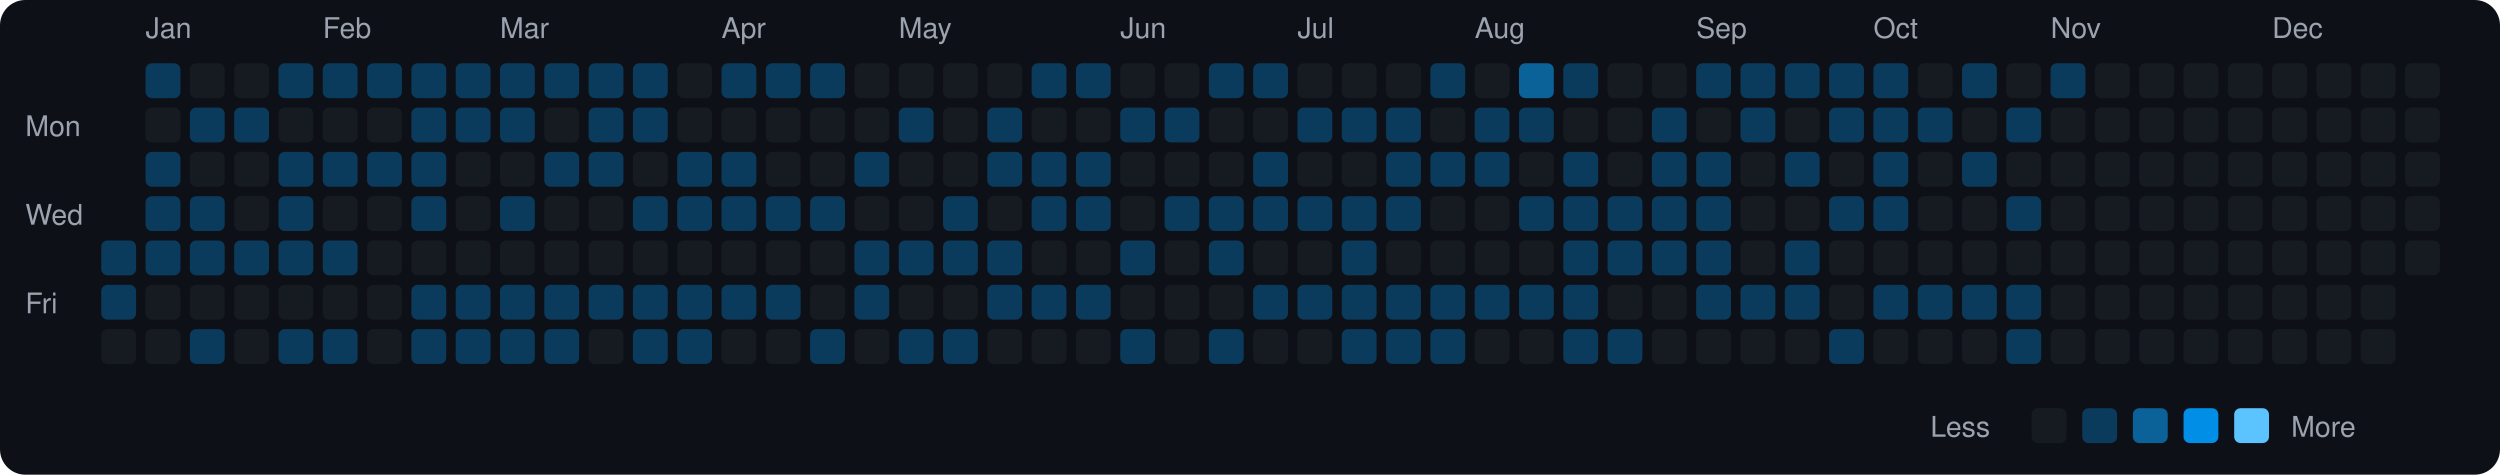
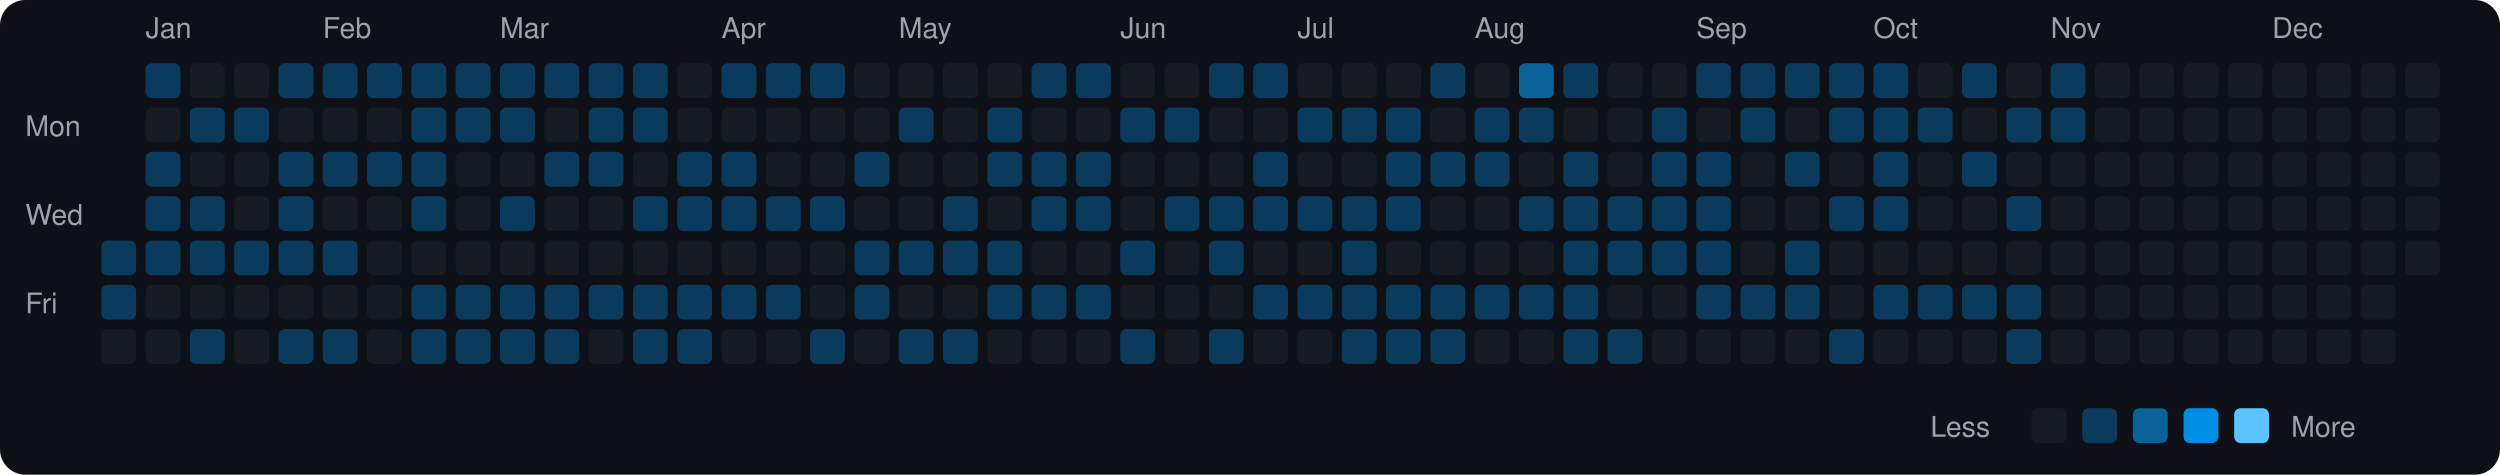
<svg xmlns="http://www.w3.org/2000/svg" viewBox="0 0 790 150" width="790" height="150">
  <rect width="790" height="150" fill="#0d1117" rx="8" ry="8" />
  <text x="8" y="43" fill="#9ca3af" font-size="9" font-family="-apple-system, BlinkMacSystemFont, 'Segoe UI', Helvetica, Arial, sans-serif">Mon</text>
  <text x="8" y="71" fill="#9ca3af" font-size="9" font-family="-apple-system, BlinkMacSystemFont, 'Segoe UI', Helvetica, Arial, sans-serif">Wed</text>
  <text x="8" y="99" fill="#9ca3af" font-size="9" font-family="-apple-system, BlinkMacSystemFont, 'Segoe UI', Helvetica, Arial, sans-serif">Fri</text>
  <rect x="32" y="76" width="11" height="11" rx="2" ry="2" fill="#0b3b5c">
    </rect>
  <rect x="32" y="90" width="11" height="11" rx="2" ry="2" fill="#0b3b5c">
    </rect>
  <rect x="32" y="104" width="11" height="11" rx="2" ry="2" fill="#161b22">
    </rect>
  <text x="46" y="12" fill="#9ca3af" font-size="9" font-family="-apple-system, BlinkMacSystemFont, 'Segoe UI', Helvetica, Arial, sans-serif">Jan</text>
  <rect x="46" y="20" width="11" height="11" rx="2" ry="2" fill="#0b3b5c">
    </rect>
  <rect x="46" y="34" width="11" height="11" rx="2" ry="2" fill="#161b22">
    </rect>
  <rect x="46" y="48" width="11" height="11" rx="2" ry="2" fill="#0b3b5c">
    </rect>
  <rect x="46" y="62" width="11" height="11" rx="2" ry="2" fill="#0b3b5c">
    </rect>
  <rect x="46" y="76" width="11" height="11" rx="2" ry="2" fill="#0b3b5c">
    </rect>
  <rect x="46" y="90" width="11" height="11" rx="2" ry="2" fill="#161b22">
    </rect>
  <rect x="46" y="104" width="11" height="11" rx="2" ry="2" fill="#161b22">
    </rect>
  <rect x="60" y="20" width="11" height="11" rx="2" ry="2" fill="#161b22">
    </rect>
  <rect x="60" y="34" width="11" height="11" rx="2" ry="2" fill="#0b3b5c">
    </rect>
  <rect x="60" y="48" width="11" height="11" rx="2" ry="2" fill="#161b22">
    </rect>
  <rect x="60" y="62" width="11" height="11" rx="2" ry="2" fill="#0b3b5c">
    </rect>
  <rect x="60" y="76" width="11" height="11" rx="2" ry="2" fill="#0b3b5c">
    </rect>
  <rect x="60" y="90" width="11" height="11" rx="2" ry="2" fill="#161b22">
    </rect>
  <rect x="60" y="104" width="11" height="11" rx="2" ry="2" fill="#0b3b5c">
    </rect>
  <rect x="74" y="20" width="11" height="11" rx="2" ry="2" fill="#161b22">
    </rect>
  <rect x="74" y="34" width="11" height="11" rx="2" ry="2" fill="#0b3b5c">
    </rect>
  <rect x="74" y="48" width="11" height="11" rx="2" ry="2" fill="#161b22">
    </rect>
  <rect x="74" y="62" width="11" height="11" rx="2" ry="2" fill="#161b22">
    </rect>
  <rect x="74" y="76" width="11" height="11" rx="2" ry="2" fill="#0b3b5c">
    </rect>
  <rect x="74" y="90" width="11" height="11" rx="2" ry="2" fill="#161b22">
    </rect>
  <rect x="74" y="104" width="11" height="11" rx="2" ry="2" fill="#161b22">
    </rect>
  <rect x="88" y="20" width="11" height="11" rx="2" ry="2" fill="#0b3b5c">
    </rect>
  <rect x="88" y="34" width="11" height="11" rx="2" ry="2" fill="#161b22">
    </rect>
  <rect x="88" y="48" width="11" height="11" rx="2" ry="2" fill="#0b3b5c">
    </rect>
  <rect x="88" y="62" width="11" height="11" rx="2" ry="2" fill="#0b3b5c">
    </rect>
  <rect x="88" y="76" width="11" height="11" rx="2" ry="2" fill="#0b3b5c">
    </rect>
  <rect x="88" y="90" width="11" height="11" rx="2" ry="2" fill="#161b22">
    </rect>
  <rect x="88" y="104" width="11" height="11" rx="2" ry="2" fill="#0b3b5c">
    </rect>
  <text x="102" y="12" fill="#9ca3af" font-size="9" font-family="-apple-system, BlinkMacSystemFont, 'Segoe UI', Helvetica, Arial, sans-serif">Feb</text>
  <rect x="102" y="20" width="11" height="11" rx="2" ry="2" fill="#0b3b5c">
    </rect>
  <rect x="102" y="34" width="11" height="11" rx="2" ry="2" fill="#161b22">
    </rect>
  <rect x="102" y="48" width="11" height="11" rx="2" ry="2" fill="#0b3b5c">
    </rect>
  <rect x="102" y="62" width="11" height="11" rx="2" ry="2" fill="#161b22">
    </rect>
  <rect x="102" y="76" width="11" height="11" rx="2" ry="2" fill="#0b3b5c">
    </rect>
  <rect x="102" y="90" width="11" height="11" rx="2" ry="2" fill="#161b22">
    </rect>
  <rect x="102" y="104" width="11" height="11" rx="2" ry="2" fill="#0b3b5c">
    </rect>
  <rect x="116" y="20" width="11" height="11" rx="2" ry="2" fill="#0b3b5c">
    </rect>
  <rect x="116" y="34" width="11" height="11" rx="2" ry="2" fill="#161b22">
    </rect>
  <rect x="116" y="48" width="11" height="11" rx="2" ry="2" fill="#0b3b5c">
    </rect>
  <rect x="116" y="62" width="11" height="11" rx="2" ry="2" fill="#161b22">
    </rect>
  <rect x="116" y="76" width="11" height="11" rx="2" ry="2" fill="#161b22">
    </rect>
  <rect x="116" y="90" width="11" height="11" rx="2" ry="2" fill="#161b22">
    </rect>
  <rect x="116" y="104" width="11" height="11" rx="2" ry="2" fill="#161b22">
    </rect>
  <rect x="130" y="20" width="11" height="11" rx="2" ry="2" fill="#0b3b5c">
    </rect>
  <rect x="130" y="34" width="11" height="11" rx="2" ry="2" fill="#0b3b5c">
    </rect>
  <rect x="130" y="48" width="11" height="11" rx="2" ry="2" fill="#0b3b5c">
    </rect>
  <rect x="130" y="62" width="11" height="11" rx="2" ry="2" fill="#0b3b5c">
    </rect>
  <rect x="130" y="76" width="11" height="11" rx="2" ry="2" fill="#161b22">
    </rect>
  <rect x="130" y="90" width="11" height="11" rx="2" ry="2" fill="#0b3b5c">
    </rect>
  <rect x="130" y="104" width="11" height="11" rx="2" ry="2" fill="#0b3b5c">
    </rect>
  <rect x="144" y="20" width="11" height="11" rx="2" ry="2" fill="#0b3b5c">
    </rect>
  <rect x="144" y="34" width="11" height="11" rx="2" ry="2" fill="#0b3b5c">
    </rect>
  <rect x="144" y="48" width="11" height="11" rx="2" ry="2" fill="#161b22">
    </rect>
  <rect x="144" y="62" width="11" height="11" rx="2" ry="2" fill="#161b22">
    </rect>
  <rect x="144" y="76" width="11" height="11" rx="2" ry="2" fill="#161b22">
    </rect>
  <rect x="144" y="90" width="11" height="11" rx="2" ry="2" fill="#0b3b5c">
    </rect>
  <rect x="144" y="104" width="11" height="11" rx="2" ry="2" fill="#0b3b5c">
    </rect>
  <text x="158" y="12" fill="#9ca3af" font-size="9" font-family="-apple-system, BlinkMacSystemFont, 'Segoe UI', Helvetica, Arial, sans-serif">Mar</text>
  <rect x="158" y="20" width="11" height="11" rx="2" ry="2" fill="#0b3b5c">
    </rect>
  <rect x="158" y="34" width="11" height="11" rx="2" ry="2" fill="#0b3b5c">
    </rect>
  <rect x="158" y="48" width="11" height="11" rx="2" ry="2" fill="#161b22">
    </rect>
  <rect x="158" y="62" width="11" height="11" rx="2" ry="2" fill="#0b3b5c">
    </rect>
  <rect x="158" y="76" width="11" height="11" rx="2" ry="2" fill="#161b22">
    </rect>
  <rect x="158" y="90" width="11" height="11" rx="2" ry="2" fill="#0b3b5c">
    </rect>
  <rect x="158" y="104" width="11" height="11" rx="2" ry="2" fill="#0b3b5c">
    </rect>
  <rect x="172" y="20" width="11" height="11" rx="2" ry="2" fill="#0b3b5c">
    </rect>
  <rect x="172" y="34" width="11" height="11" rx="2" ry="2" fill="#161b22">
    </rect>
  <rect x="172" y="48" width="11" height="11" rx="2" ry="2" fill="#0b3b5c">
    </rect>
  <rect x="172" y="62" width="11" height="11" rx="2" ry="2" fill="#161b22">
    </rect>
  <rect x="172" y="76" width="11" height="11" rx="2" ry="2" fill="#161b22">
    </rect>
  <rect x="172" y="90" width="11" height="11" rx="2" ry="2" fill="#0b3b5c">
    </rect>
  <rect x="172" y="104" width="11" height="11" rx="2" ry="2" fill="#0b3b5c">
    </rect>
  <rect x="186" y="20" width="11" height="11" rx="2" ry="2" fill="#0b3b5c">
    </rect>
  <rect x="186" y="34" width="11" height="11" rx="2" ry="2" fill="#0b3b5c">
    </rect>
  <rect x="186" y="48" width="11" height="11" rx="2" ry="2" fill="#0b3b5c">
    </rect>
  <rect x="186" y="62" width="11" height="11" rx="2" ry="2" fill="#161b22">
    </rect>
  <rect x="186" y="76" width="11" height="11" rx="2" ry="2" fill="#161b22">
    </rect>
  <rect x="186" y="90" width="11" height="11" rx="2" ry="2" fill="#0b3b5c">
    </rect>
  <rect x="186" y="104" width="11" height="11" rx="2" ry="2" fill="#161b22">
    </rect>
  <rect x="200" y="20" width="11" height="11" rx="2" ry="2" fill="#0b3b5c">
    </rect>
  <rect x="200" y="34" width="11" height="11" rx="2" ry="2" fill="#0b3b5c">
    </rect>
  <rect x="200" y="48" width="11" height="11" rx="2" ry="2" fill="#161b22">
    </rect>
  <rect x="200" y="62" width="11" height="11" rx="2" ry="2" fill="#0b3b5c">
    </rect>
  <rect x="200" y="76" width="11" height="11" rx="2" ry="2" fill="#161b22">
    </rect>
  <rect x="200" y="90" width="11" height="11" rx="2" ry="2" fill="#0b3b5c">
    </rect>
  <rect x="200" y="104" width="11" height="11" rx="2" ry="2" fill="#0b3b5c">
    </rect>
  <rect x="214" y="20" width="11" height="11" rx="2" ry="2" fill="#161b22">
    </rect>
  <rect x="214" y="34" width="11" height="11" rx="2" ry="2" fill="#161b22">
    </rect>
  <rect x="214" y="48" width="11" height="11" rx="2" ry="2" fill="#0b3b5c">
    </rect>
  <rect x="214" y="62" width="11" height="11" rx="2" ry="2" fill="#0b3b5c">
    </rect>
  <rect x="214" y="76" width="11" height="11" rx="2" ry="2" fill="#161b22">
    </rect>
  <rect x="214" y="90" width="11" height="11" rx="2" ry="2" fill="#0b3b5c">
    </rect>
  <rect x="214" y="104" width="11" height="11" rx="2" ry="2" fill="#0b3b5c">
    </rect>
  <text x="228" y="12" fill="#9ca3af" font-size="9" font-family="-apple-system, BlinkMacSystemFont, 'Segoe UI', Helvetica, Arial, sans-serif">Apr</text>
  <rect x="228" y="20" width="11" height="11" rx="2" ry="2" fill="#0b3b5c">
    </rect>
  <rect x="228" y="34" width="11" height="11" rx="2" ry="2" fill="#161b22">
    </rect>
  <rect x="228" y="48" width="11" height="11" rx="2" ry="2" fill="#0b3b5c">
    </rect>
  <rect x="228" y="62" width="11" height="11" rx="2" ry="2" fill="#0b3b5c">
    </rect>
  <rect x="228" y="76" width="11" height="11" rx="2" ry="2" fill="#161b22">
    </rect>
  <rect x="228" y="90" width="11" height="11" rx="2" ry="2" fill="#0b3b5c">
    </rect>
  <rect x="228" y="104" width="11" height="11" rx="2" ry="2" fill="#161b22">
    </rect>
  <rect x="242" y="20" width="11" height="11" rx="2" ry="2" fill="#0b3b5c">
    </rect>
  <rect x="242" y="34" width="11" height="11" rx="2" ry="2" fill="#161b22">
    </rect>
  <rect x="242" y="48" width="11" height="11" rx="2" ry="2" fill="#161b22">
    </rect>
  <rect x="242" y="62" width="11" height="11" rx="2" ry="2" fill="#0b3b5c">
    </rect>
  <rect x="242" y="76" width="11" height="11" rx="2" ry="2" fill="#161b22">
    </rect>
  <rect x="242" y="90" width="11" height="11" rx="2" ry="2" fill="#0b3b5c">
    </rect>
  <rect x="242" y="104" width="11" height="11" rx="2" ry="2" fill="#161b22">
    </rect>
  <rect x="256" y="20" width="11" height="11" rx="2" ry="2" fill="#0b3b5c">
    </rect>
  <rect x="256" y="34" width="11" height="11" rx="2" ry="2" fill="#161b22">
    </rect>
  <rect x="256" y="48" width="11" height="11" rx="2" ry="2" fill="#161b22">
    </rect>
  <rect x="256" y="62" width="11" height="11" rx="2" ry="2" fill="#0b3b5c">
    </rect>
  <rect x="256" y="76" width="11" height="11" rx="2" ry="2" fill="#161b22">
    </rect>
  <rect x="256" y="90" width="11" height="11" rx="2" ry="2" fill="#161b22">
    </rect>
  <rect x="256" y="104" width="11" height="11" rx="2" ry="2" fill="#0b3b5c">
    </rect>
  <rect x="270" y="20" width="11" height="11" rx="2" ry="2" fill="#161b22">
    </rect>
  <rect x="270" y="34" width="11" height="11" rx="2" ry="2" fill="#161b22">
    </rect>
  <rect x="270" y="48" width="11" height="11" rx="2" ry="2" fill="#0b3b5c">
    </rect>
  <rect x="270" y="62" width="11" height="11" rx="2" ry="2" fill="#161b22">
    </rect>
  <rect x="270" y="76" width="11" height="11" rx="2" ry="2" fill="#0b3b5c">
    </rect>
  <rect x="270" y="90" width="11" height="11" rx="2" ry="2" fill="#0b3b5c">
    </rect>
  <rect x="270" y="104" width="11" height="11" rx="2" ry="2" fill="#161b22">
    </rect>
  <text x="284" y="12" fill="#9ca3af" font-size="9" font-family="-apple-system, BlinkMacSystemFont, 'Segoe UI', Helvetica, Arial, sans-serif">May</text>
  <rect x="284" y="20" width="11" height="11" rx="2" ry="2" fill="#161b22">
    </rect>
  <rect x="284" y="34" width="11" height="11" rx="2" ry="2" fill="#0b3b5c">
    </rect>
  <rect x="284" y="48" width="11" height="11" rx="2" ry="2" fill="#161b22">
    </rect>
  <rect x="284" y="62" width="11" height="11" rx="2" ry="2" fill="#161b22">
    </rect>
  <rect x="284" y="76" width="11" height="11" rx="2" ry="2" fill="#0b3b5c">
    </rect>
  <rect x="284" y="90" width="11" height="11" rx="2" ry="2" fill="#161b22">
    </rect>
  <rect x="284" y="104" width="11" height="11" rx="2" ry="2" fill="#0b3b5c">
    </rect>
  <rect x="298" y="20" width="11" height="11" rx="2" ry="2" fill="#161b22">
    </rect>
  <rect x="298" y="34" width="11" height="11" rx="2" ry="2" fill="#161b22">
    </rect>
  <rect x="298" y="48" width="11" height="11" rx="2" ry="2" fill="#161b22">
    </rect>
  <rect x="298" y="62" width="11" height="11" rx="2" ry="2" fill="#0b3b5c">
    </rect>
  <rect x="298" y="76" width="11" height="11" rx="2" ry="2" fill="#0b3b5c">
    </rect>
  <rect x="298" y="90" width="11" height="11" rx="2" ry="2" fill="#161b22">
    </rect>
  <rect x="298" y="104" width="11" height="11" rx="2" ry="2" fill="#0b3b5c">
    </rect>
  <rect x="312" y="20" width="11" height="11" rx="2" ry="2" fill="#161b22">
    </rect>
  <rect x="312" y="34" width="11" height="11" rx="2" ry="2" fill="#0b3b5c">
    </rect>
  <rect x="312" y="48" width="11" height="11" rx="2" ry="2" fill="#0b3b5c">
    </rect>
  <rect x="312" y="62" width="11" height="11" rx="2" ry="2" fill="#161b22">
    </rect>
  <rect x="312" y="76" width="11" height="11" rx="2" ry="2" fill="#0b3b5c">
    </rect>
  <rect x="312" y="90" width="11" height="11" rx="2" ry="2" fill="#0b3b5c">
    </rect>
  <rect x="312" y="104" width="11" height="11" rx="2" ry="2" fill="#161b22">
    </rect>
  <rect x="326" y="20" width="11" height="11" rx="2" ry="2" fill="#0b3b5c">
    </rect>
  <rect x="326" y="34" width="11" height="11" rx="2" ry="2" fill="#161b22">
    </rect>
  <rect x="326" y="48" width="11" height="11" rx="2" ry="2" fill="#0b3b5c">
    </rect>
  <rect x="326" y="62" width="11" height="11" rx="2" ry="2" fill="#0b3b5c">
    </rect>
  <rect x="326" y="76" width="11" height="11" rx="2" ry="2" fill="#161b22">
    </rect>
  <rect x="326" y="90" width="11" height="11" rx="2" ry="2" fill="#0b3b5c">
    </rect>
  <rect x="326" y="104" width="11" height="11" rx="2" ry="2" fill="#161b22">
    </rect>
  <rect x="340" y="20" width="11" height="11" rx="2" ry="2" fill="#0b3b5c">
    </rect>
  <rect x="340" y="34" width="11" height="11" rx="2" ry="2" fill="#161b22">
    </rect>
  <rect x="340" y="48" width="11" height="11" rx="2" ry="2" fill="#0b3b5c">
    </rect>
  <rect x="340" y="62" width="11" height="11" rx="2" ry="2" fill="#0b3b5c">
    </rect>
  <rect x="340" y="76" width="11" height="11" rx="2" ry="2" fill="#161b22">
    </rect>
  <rect x="340" y="90" width="11" height="11" rx="2" ry="2" fill="#0b3b5c">
    </rect>
  <rect x="340" y="104" width="11" height="11" rx="2" ry="2" fill="#161b22">
    </rect>
  <text x="354" y="12" fill="#9ca3af" font-size="9" font-family="-apple-system, BlinkMacSystemFont, 'Segoe UI', Helvetica, Arial, sans-serif">Jun</text>
  <rect x="354" y="20" width="11" height="11" rx="2" ry="2" fill="#161b22">
    </rect>
  <rect x="354" y="34" width="11" height="11" rx="2" ry="2" fill="#0b3b5c">
    </rect>
  <rect x="354" y="48" width="11" height="11" rx="2" ry="2" fill="#161b22">
    </rect>
  <rect x="354" y="62" width="11" height="11" rx="2" ry="2" fill="#161b22">
    </rect>
  <rect x="354" y="76" width="11" height="11" rx="2" ry="2" fill="#0b3b5c">
    </rect>
  <rect x="354" y="90" width="11" height="11" rx="2" ry="2" fill="#161b22">
    </rect>
  <rect x="354" y="104" width="11" height="11" rx="2" ry="2" fill="#0b3b5c">
    </rect>
  <rect x="368" y="20" width="11" height="11" rx="2" ry="2" fill="#161b22">
    </rect>
  <rect x="368" y="34" width="11" height="11" rx="2" ry="2" fill="#0b3b5c">
    </rect>
  <rect x="368" y="48" width="11" height="11" rx="2" ry="2" fill="#161b22">
    </rect>
  <rect x="368" y="62" width="11" height="11" rx="2" ry="2" fill="#0b3b5c">
    </rect>
  <rect x="368" y="76" width="11" height="11" rx="2" ry="2" fill="#161b22">
    </rect>
  <rect x="368" y="90" width="11" height="11" rx="2" ry="2" fill="#161b22">
    </rect>
  <rect x="368" y="104" width="11" height="11" rx="2" ry="2" fill="#161b22">
    </rect>
  <rect x="382" y="20" width="11" height="11" rx="2" ry="2" fill="#0b3b5c">
    </rect>
  <rect x="382" y="34" width="11" height="11" rx="2" ry="2" fill="#161b22">
    </rect>
  <rect x="382" y="48" width="11" height="11" rx="2" ry="2" fill="#161b22">
    </rect>
  <rect x="382" y="62" width="11" height="11" rx="2" ry="2" fill="#0b3b5c">
    </rect>
  <rect x="382" y="76" width="11" height="11" rx="2" ry="2" fill="#0b3b5c">
    </rect>
  <rect x="382" y="90" width="11" height="11" rx="2" ry="2" fill="#161b22">
    </rect>
  <rect x="382" y="104" width="11" height="11" rx="2" ry="2" fill="#0b3b5c">
    </rect>
  <rect x="396" y="20" width="11" height="11" rx="2" ry="2" fill="#0b3b5c">
    </rect>
  <rect x="396" y="34" width="11" height="11" rx="2" ry="2" fill="#161b22">
    </rect>
  <rect x="396" y="48" width="11" height="11" rx="2" ry="2" fill="#0b3b5c">
    </rect>
  <rect x="396" y="62" width="11" height="11" rx="2" ry="2" fill="#0b3b5c">
    </rect>
  <rect x="396" y="76" width="11" height="11" rx="2" ry="2" fill="#161b22">
    </rect>
  <rect x="396" y="90" width="11" height="11" rx="2" ry="2" fill="#0b3b5c">
    </rect>
  <rect x="396" y="104" width="11" height="11" rx="2" ry="2" fill="#161b22">
    </rect>
  <text x="410" y="12" fill="#9ca3af" font-size="9" font-family="-apple-system, BlinkMacSystemFont, 'Segoe UI', Helvetica, Arial, sans-serif">Jul</text>
  <rect x="410" y="20" width="11" height="11" rx="2" ry="2" fill="#161b22">
    </rect>
  <rect x="410" y="34" width="11" height="11" rx="2" ry="2" fill="#0b3b5c">
    </rect>
  <rect x="410" y="48" width="11" height="11" rx="2" ry="2" fill="#161b22">
    </rect>
  <rect x="410" y="62" width="11" height="11" rx="2" ry="2" fill="#0b3b5c">
    </rect>
  <rect x="410" y="76" width="11" height="11" rx="2" ry="2" fill="#161b22">
    </rect>
  <rect x="410" y="90" width="11" height="11" rx="2" ry="2" fill="#0b3b5c">
    </rect>
  <rect x="410" y="104" width="11" height="11" rx="2" ry="2" fill="#161b22">
    </rect>
  <rect x="424" y="20" width="11" height="11" rx="2" ry="2" fill="#161b22">
    </rect>
  <rect x="424" y="34" width="11" height="11" rx="2" ry="2" fill="#0b3b5c">
    </rect>
  <rect x="424" y="48" width="11" height="11" rx="2" ry="2" fill="#161b22">
    </rect>
  <rect x="424" y="62" width="11" height="11" rx="2" ry="2" fill="#0b3b5c">
    </rect>
  <rect x="424" y="76" width="11" height="11" rx="2" ry="2" fill="#0b3b5c">
    </rect>
  <rect x="424" y="90" width="11" height="11" rx="2" ry="2" fill="#0b3b5c">
    </rect>
  <rect x="424" y="104" width="11" height="11" rx="2" ry="2" fill="#0b3b5c">
    </rect>
  <rect x="438" y="20" width="11" height="11" rx="2" ry="2" fill="#161b22">
    </rect>
  <rect x="438" y="34" width="11" height="11" rx="2" ry="2" fill="#0b3b5c">
    </rect>
  <rect x="438" y="48" width="11" height="11" rx="2" ry="2" fill="#0b3b5c">
    </rect>
  <rect x="438" y="62" width="11" height="11" rx="2" ry="2" fill="#0b3b5c">
    </rect>
  <rect x="438" y="76" width="11" height="11" rx="2" ry="2" fill="#161b22">
    </rect>
  <rect x="438" y="90" width="11" height="11" rx="2" ry="2" fill="#0b3b5c">
    </rect>
  <rect x="438" y="104" width="11" height="11" rx="2" ry="2" fill="#0b3b5c">
    </rect>
  <rect x="452" y="20" width="11" height="11" rx="2" ry="2" fill="#0b3b5c">
    </rect>
  <rect x="452" y="34" width="11" height="11" rx="2" ry="2" fill="#161b22">
    </rect>
  <rect x="452" y="48" width="11" height="11" rx="2" ry="2" fill="#0b3b5c">
    </rect>
  <rect x="452" y="62" width="11" height="11" rx="2" ry="2" fill="#161b22">
    </rect>
  <rect x="452" y="76" width="11" height="11" rx="2" ry="2" fill="#161b22">
    </rect>
  <rect x="452" y="90" width="11" height="11" rx="2" ry="2" fill="#0b3b5c">
    </rect>
  <rect x="452" y="104" width="11" height="11" rx="2" ry="2" fill="#0b3b5c">
    </rect>
  <text x="466" y="12" fill="#9ca3af" font-size="9" font-family="-apple-system, BlinkMacSystemFont, 'Segoe UI', Helvetica, Arial, sans-serif">Aug</text>
  <rect x="466" y="20" width="11" height="11" rx="2" ry="2" fill="#161b22">
    </rect>
  <rect x="466" y="34" width="11" height="11" rx="2" ry="2" fill="#0b3b5c">
    </rect>
  <rect x="466" y="48" width="11" height="11" rx="2" ry="2" fill="#0b3b5c">
    </rect>
  <rect x="466" y="62" width="11" height="11" rx="2" ry="2" fill="#161b22">
    </rect>
  <rect x="466" y="76" width="11" height="11" rx="2" ry="2" fill="#161b22">
    </rect>
  <rect x="466" y="90" width="11" height="11" rx="2" ry="2" fill="#0b3b5c">
    </rect>
  <rect x="466" y="104" width="11" height="11" rx="2" ry="2" fill="#161b22">
    </rect>
  <rect x="480" y="20" width="11" height="11" rx="2" ry="2" fill="#0a6299">
    </rect>
  <rect x="480" y="34" width="11" height="11" rx="2" ry="2" fill="#0b3b5c">
    </rect>
  <rect x="480" y="48" width="11" height="11" rx="2" ry="2" fill="#161b22">
    </rect>
  <rect x="480" y="62" width="11" height="11" rx="2" ry="2" fill="#0b3b5c">
    </rect>
  <rect x="480" y="76" width="11" height="11" rx="2" ry="2" fill="#161b22">
    </rect>
  <rect x="480" y="90" width="11" height="11" rx="2" ry="2" fill="#0b3b5c">
    </rect>
  <rect x="480" y="104" width="11" height="11" rx="2" ry="2" fill="#161b22">
    </rect>
  <rect x="494" y="20" width="11" height="11" rx="2" ry="2" fill="#0b3b5c">
    </rect>
  <rect x="494" y="34" width="11" height="11" rx="2" ry="2" fill="#161b22">
    </rect>
  <rect x="494" y="48" width="11" height="11" rx="2" ry="2" fill="#0b3b5c">
    </rect>
  <rect x="494" y="62" width="11" height="11" rx="2" ry="2" fill="#0b3b5c">
    </rect>
  <rect x="494" y="76" width="11" height="11" rx="2" ry="2" fill="#0b3b5c">
    </rect>
  <rect x="494" y="90" width="11" height="11" rx="2" ry="2" fill="#0b3b5c">
    </rect>
  <rect x="494" y="104" width="11" height="11" rx="2" ry="2" fill="#0b3b5c">
    </rect>
  <rect x="508" y="20" width="11" height="11" rx="2" ry="2" fill="#161b22">
    </rect>
  <rect x="508" y="34" width="11" height="11" rx="2" ry="2" fill="#161b22">
    </rect>
  <rect x="508" y="48" width="11" height="11" rx="2" ry="2" fill="#161b22">
    </rect>
  <rect x="508" y="62" width="11" height="11" rx="2" ry="2" fill="#0b3b5c">
    </rect>
  <rect x="508" y="76" width="11" height="11" rx="2" ry="2" fill="#0b3b5c">
    </rect>
  <rect x="508" y="90" width="11" height="11" rx="2" ry="2" fill="#161b22">
    </rect>
  <rect x="508" y="104" width="11" height="11" rx="2" ry="2" fill="#0b3b5c">
    </rect>
  <rect x="522" y="20" width="11" height="11" rx="2" ry="2" fill="#161b22">
    </rect>
  <rect x="522" y="34" width="11" height="11" rx="2" ry="2" fill="#0b3b5c">
    </rect>
  <rect x="522" y="48" width="11" height="11" rx="2" ry="2" fill="#0b3b5c">
    </rect>
  <rect x="522" y="62" width="11" height="11" rx="2" ry="2" fill="#0b3b5c">
    </rect>
  <rect x="522" y="76" width="11" height="11" rx="2" ry="2" fill="#0b3b5c">
    </rect>
  <rect x="522" y="90" width="11" height="11" rx="2" ry="2" fill="#161b22">
    </rect>
  <rect x="522" y="104" width="11" height="11" rx="2" ry="2" fill="#161b22">
    </rect>
  <text x="536" y="12" fill="#9ca3af" font-size="9" font-family="-apple-system, BlinkMacSystemFont, 'Segoe UI', Helvetica, Arial, sans-serif">Sep</text>
  <rect x="536" y="20" width="11" height="11" rx="2" ry="2" fill="#0b3b5c">
    </rect>
  <rect x="536" y="34" width="11" height="11" rx="2" ry="2" fill="#161b22">
    </rect>
  <rect x="536" y="48" width="11" height="11" rx="2" ry="2" fill="#0b3b5c">
    </rect>
  <rect x="536" y="62" width="11" height="11" rx="2" ry="2" fill="#0b3b5c">
    </rect>
  <rect x="536" y="76" width="11" height="11" rx="2" ry="2" fill="#0b3b5c">
    </rect>
  <rect x="536" y="90" width="11" height="11" rx="2" ry="2" fill="#0b3b5c">
    </rect>
  <rect x="536" y="104" width="11" height="11" rx="2" ry="2" fill="#161b22">
    </rect>
  <rect x="550" y="20" width="11" height="11" rx="2" ry="2" fill="#0b3b5c">
    </rect>
  <rect x="550" y="34" width="11" height="11" rx="2" ry="2" fill="#0b3b5c">
    </rect>
  <rect x="550" y="48" width="11" height="11" rx="2" ry="2" fill="#161b22">
    </rect>
  <rect x="550" y="62" width="11" height="11" rx="2" ry="2" fill="#161b22">
    </rect>
  <rect x="550" y="76" width="11" height="11" rx="2" ry="2" fill="#161b22">
    </rect>
  <rect x="550" y="90" width="11" height="11" rx="2" ry="2" fill="#0b3b5c">
    </rect>
  <rect x="550" y="104" width="11" height="11" rx="2" ry="2" fill="#161b22">
    </rect>
  <rect x="564" y="20" width="11" height="11" rx="2" ry="2" fill="#0b3b5c">
    </rect>
  <rect x="564" y="34" width="11" height="11" rx="2" ry="2" fill="#161b22">
    </rect>
  <rect x="564" y="48" width="11" height="11" rx="2" ry="2" fill="#0b3b5c">
    </rect>
  <rect x="564" y="62" width="11" height="11" rx="2" ry="2" fill="#161b22">
    </rect>
  <rect x="564" y="76" width="11" height="11" rx="2" ry="2" fill="#0b3b5c">
    </rect>
  <rect x="564" y="90" width="11" height="11" rx="2" ry="2" fill="#0b3b5c">
    </rect>
  <rect x="564" y="104" width="11" height="11" rx="2" ry="2" fill="#161b22">
    </rect>
  <rect x="578" y="20" width="11" height="11" rx="2" ry="2" fill="#0b3b5c">
    </rect>
  <rect x="578" y="34" width="11" height="11" rx="2" ry="2" fill="#0b3b5c">
    </rect>
  <rect x="578" y="48" width="11" height="11" rx="2" ry="2" fill="#161b22">
    </rect>
  <rect x="578" y="62" width="11" height="11" rx="2" ry="2" fill="#0b3b5c">
    </rect>
  <rect x="578" y="76" width="11" height="11" rx="2" ry="2" fill="#161b22">
    </rect>
  <rect x="578" y="90" width="11" height="11" rx="2" ry="2" fill="#161b22">
    </rect>
  <rect x="578" y="104" width="11" height="11" rx="2" ry="2" fill="#0b3b5c">
    </rect>
  <text x="592" y="12" fill="#9ca3af" font-size="9" font-family="-apple-system, BlinkMacSystemFont, 'Segoe UI', Helvetica, Arial, sans-serif">Oct</text>
  <rect x="592" y="20" width="11" height="11" rx="2" ry="2" fill="#0b3b5c">
    </rect>
  <rect x="592" y="34" width="11" height="11" rx="2" ry="2" fill="#0b3b5c">
    </rect>
  <rect x="592" y="48" width="11" height="11" rx="2" ry="2" fill="#0b3b5c">
    </rect>
  <rect x="592" y="62" width="11" height="11" rx="2" ry="2" fill="#0b3b5c">
    </rect>
  <rect x="592" y="76" width="11" height="11" rx="2" ry="2" fill="#161b22">
    </rect>
  <rect x="592" y="90" width="11" height="11" rx="2" ry="2" fill="#0b3b5c">
    </rect>
  <rect x="592" y="104" width="11" height="11" rx="2" ry="2" fill="#161b22">
    </rect>
  <rect x="606" y="20" width="11" height="11" rx="2" ry="2" fill="#161b22">
    </rect>
  <rect x="606" y="34" width="11" height="11" rx="2" ry="2" fill="#0b3b5c">
    </rect>
  <rect x="606" y="48" width="11" height="11" rx="2" ry="2" fill="#161b22">
    </rect>
  <rect x="606" y="62" width="11" height="11" rx="2" ry="2" fill="#161b22">
    </rect>
  <rect x="606" y="76" width="11" height="11" rx="2" ry="2" fill="#161b22">
    </rect>
  <rect x="606" y="90" width="11" height="11" rx="2" ry="2" fill="#0b3b5c">
    </rect>
  <rect x="606" y="104" width="11" height="11" rx="2" ry="2" fill="#161b22">
    </rect>
  <rect x="620" y="20" width="11" height="11" rx="2" ry="2" fill="#0b3b5c">
    </rect>
  <rect x="620" y="34" width="11" height="11" rx="2" ry="2" fill="#161b22">
    </rect>
  <rect x="620" y="48" width="11" height="11" rx="2" ry="2" fill="#0b3b5c">
    </rect>
  <rect x="620" y="62" width="11" height="11" rx="2" ry="2" fill="#161b22">
    </rect>
  <rect x="620" y="76" width="11" height="11" rx="2" ry="2" fill="#161b22">
    </rect>
  <rect x="620" y="90" width="11" height="11" rx="2" ry="2" fill="#0b3b5c">
    </rect>
  <rect x="620" y="104" width="11" height="11" rx="2" ry="2" fill="#161b22">
    </rect>
  <rect x="634" y="20" width="11" height="11" rx="2" ry="2" fill="#161b22">
    </rect>
  <rect x="634" y="34" width="11" height="11" rx="2" ry="2" fill="#0b3b5c">
    </rect>
  <rect x="634" y="48" width="11" height="11" rx="2" ry="2" fill="#161b22">
    </rect>
  <rect x="634" y="62" width="11" height="11" rx="2" ry="2" fill="#0b3b5c">
    </rect>
  <rect x="634" y="76" width="11" height="11" rx="2" ry="2" fill="#161b22">
    </rect>
  <rect x="634" y="90" width="11" height="11" rx="2" ry="2" fill="#0b3b5c">
    </rect>
  <rect x="634" y="104" width="11" height="11" rx="2" ry="2" fill="#0b3b5c">
    </rect>
  <text x="648" y="12" fill="#9ca3af" font-size="9" font-family="-apple-system, BlinkMacSystemFont, 'Segoe UI', Helvetica, Arial, sans-serif">Nov</text>
  <rect x="648" y="20" width="11" height="11" rx="2" ry="2" fill="#0b3b5c">
    </rect>
-   <rect x="648" y="34" width="11" height="11" rx="2" ry="2" fill="#161b22">
+   <rect x="648" y="34" width="11" height="11" rx="2" ry="2" fill="#0b3b5c">
    </rect>
  <rect x="648" y="48" width="11" height="11" rx="2" ry="2" fill="#161b22">
    </rect>
  <rect x="648" y="62" width="11" height="11" rx="2" ry="2" fill="#161b22">
    </rect>
  <rect x="648" y="76" width="11" height="11" rx="2" ry="2" fill="#161b22">
    </rect>
  <rect x="648" y="90" width="11" height="11" rx="2" ry="2" fill="#161b22">
    </rect>
  <rect x="648" y="104" width="11" height="11" rx="2" ry="2" fill="#161b22">
    </rect>
  <rect x="662" y="20" width="11" height="11" rx="2" ry="2" fill="#161b22">
    </rect>
  <rect x="662" y="34" width="11" height="11" rx="2" ry="2" fill="#161b22">
    </rect>
  <rect x="662" y="48" width="11" height="11" rx="2" ry="2" fill="#161b22">
    </rect>
  <rect x="662" y="62" width="11" height="11" rx="2" ry="2" fill="#161b22">
    </rect>
  <rect x="662" y="76" width="11" height="11" rx="2" ry="2" fill="#161b22">
    </rect>
  <rect x="662" y="90" width="11" height="11" rx="2" ry="2" fill="#161b22">
    </rect>
  <rect x="662" y="104" width="11" height="11" rx="2" ry="2" fill="#161b22">
    </rect>
  <rect x="676" y="20" width="11" height="11" rx="2" ry="2" fill="#161b22">
    </rect>
  <rect x="676" y="34" width="11" height="11" rx="2" ry="2" fill="#161b22">
    </rect>
  <rect x="676" y="48" width="11" height="11" rx="2" ry="2" fill="#161b22">
    </rect>
  <rect x="676" y="62" width="11" height="11" rx="2" ry="2" fill="#161b22">
    </rect>
  <rect x="676" y="76" width="11" height="11" rx="2" ry="2" fill="#161b22">
    </rect>
  <rect x="676" y="90" width="11" height="11" rx="2" ry="2" fill="#161b22">
    </rect>
  <rect x="676" y="104" width="11" height="11" rx="2" ry="2" fill="#161b22">
    </rect>
  <rect x="690" y="20" width="11" height="11" rx="2" ry="2" fill="#161b22">
    </rect>
  <rect x="690" y="34" width="11" height="11" rx="2" ry="2" fill="#161b22">
    </rect>
  <rect x="690" y="48" width="11" height="11" rx="2" ry="2" fill="#161b22">
    </rect>
  <rect x="690" y="62" width="11" height="11" rx="2" ry="2" fill="#161b22">
    </rect>
  <rect x="690" y="76" width="11" height="11" rx="2" ry="2" fill="#161b22">
    </rect>
  <rect x="690" y="90" width="11" height="11" rx="2" ry="2" fill="#161b22">
    </rect>
  <rect x="690" y="104" width="11" height="11" rx="2" ry="2" fill="#161b22">
    </rect>
  <rect x="704" y="20" width="11" height="11" rx="2" ry="2" fill="#161b22">
    </rect>
  <rect x="704" y="34" width="11" height="11" rx="2" ry="2" fill="#161b22">
    </rect>
  <rect x="704" y="48" width="11" height="11" rx="2" ry="2" fill="#161b22">
    </rect>
  <rect x="704" y="62" width="11" height="11" rx="2" ry="2" fill="#161b22">
    </rect>
  <rect x="704" y="76" width="11" height="11" rx="2" ry="2" fill="#161b22">
    </rect>
  <rect x="704" y="90" width="11" height="11" rx="2" ry="2" fill="#161b22">
    </rect>
  <rect x="704" y="104" width="11" height="11" rx="2" ry="2" fill="#161b22">
    </rect>
  <text x="718" y="12" fill="#9ca3af" font-size="9" font-family="-apple-system, BlinkMacSystemFont, 'Segoe UI', Helvetica, Arial, sans-serif">Dec</text>
  <rect x="718" y="20" width="11" height="11" rx="2" ry="2" fill="#161b22">
    </rect>
  <rect x="718" y="34" width="11" height="11" rx="2" ry="2" fill="#161b22">
    </rect>
  <rect x="718" y="48" width="11" height="11" rx="2" ry="2" fill="#161b22">
    </rect>
  <rect x="718" y="62" width="11" height="11" rx="2" ry="2" fill="#161b22">
    </rect>
  <rect x="718" y="76" width="11" height="11" rx="2" ry="2" fill="#161b22">
    </rect>
  <rect x="718" y="90" width="11" height="11" rx="2" ry="2" fill="#161b22">
    </rect>
  <rect x="718" y="104" width="11" height="11" rx="2" ry="2" fill="#161b22">
    </rect>
  <rect x="732" y="20" width="11" height="11" rx="2" ry="2" fill="#161b22">
    </rect>
  <rect x="732" y="34" width="11" height="11" rx="2" ry="2" fill="#161b22">
    </rect>
  <rect x="732" y="48" width="11" height="11" rx="2" ry="2" fill="#161b22">
    </rect>
  <rect x="732" y="62" width="11" height="11" rx="2" ry="2" fill="#161b22">
    </rect>
  <rect x="732" y="76" width="11" height="11" rx="2" ry="2" fill="#161b22">
    </rect>
  <rect x="732" y="90" width="11" height="11" rx="2" ry="2" fill="#161b22">
    </rect>
  <rect x="732" y="104" width="11" height="11" rx="2" ry="2" fill="#161b22">
    </rect>
  <rect x="746" y="20" width="11" height="11" rx="2" ry="2" fill="#161b22">
    </rect>
  <rect x="746" y="34" width="11" height="11" rx="2" ry="2" fill="#161b22">
    </rect>
  <rect x="746" y="48" width="11" height="11" rx="2" ry="2" fill="#161b22">
    </rect>
  <rect x="746" y="62" width="11" height="11" rx="2" ry="2" fill="#161b22">
    </rect>
  <rect x="746" y="76" width="11" height="11" rx="2" ry="2" fill="#161b22">
    </rect>
  <rect x="746" y="90" width="11" height="11" rx="2" ry="2" fill="#161b22">
    </rect>
  <rect x="746" y="104" width="11" height="11" rx="2" ry="2" fill="#161b22">
    </rect>
  <rect x="760" y="20" width="11" height="11" rx="2" ry="2" fill="#161b22">
    </rect>
  <rect x="760" y="34" width="11" height="11" rx="2" ry="2" fill="#161b22">
    </rect>
  <rect x="760" y="48" width="11" height="11" rx="2" ry="2" fill="#161b22">
    </rect>
  <rect x="760" y="62" width="11" height="11" rx="2" ry="2" fill="#161b22">
    </rect>
  <rect x="760" y="76" width="11" height="11" rx="2" ry="2" fill="#161b22">
    </rect>
  <text x="610" y="138" fill="#9ca3af" font-size="9" font-family="-apple-system, BlinkMacSystemFont, 'Segoe UI', Helvetica, Arial, sans-serif">Less</text>
  <rect x="642" y="129" width="11" height="11" rx="2" ry="2" fill="#161b22" />
  <rect x="658" y="129" width="11" height="11" rx="2" ry="2" fill="#0b3b5c" />
  <rect x="674" y="129" width="11" height="11" rx="2" ry="2" fill="#0a6299" />
  <rect x="690" y="129" width="11" height="11" rx="2" ry="2" fill="#008ee6" />
  <rect x="706" y="129" width="11" height="11" rx="2" ry="2" fill="#5bc4ff" />
  <text x="724" y="138" fill="#9ca3af" font-size="9" font-family="-apple-system, BlinkMacSystemFont, 'Segoe UI', Helvetica, Arial, sans-serif">More</text>
</svg>
